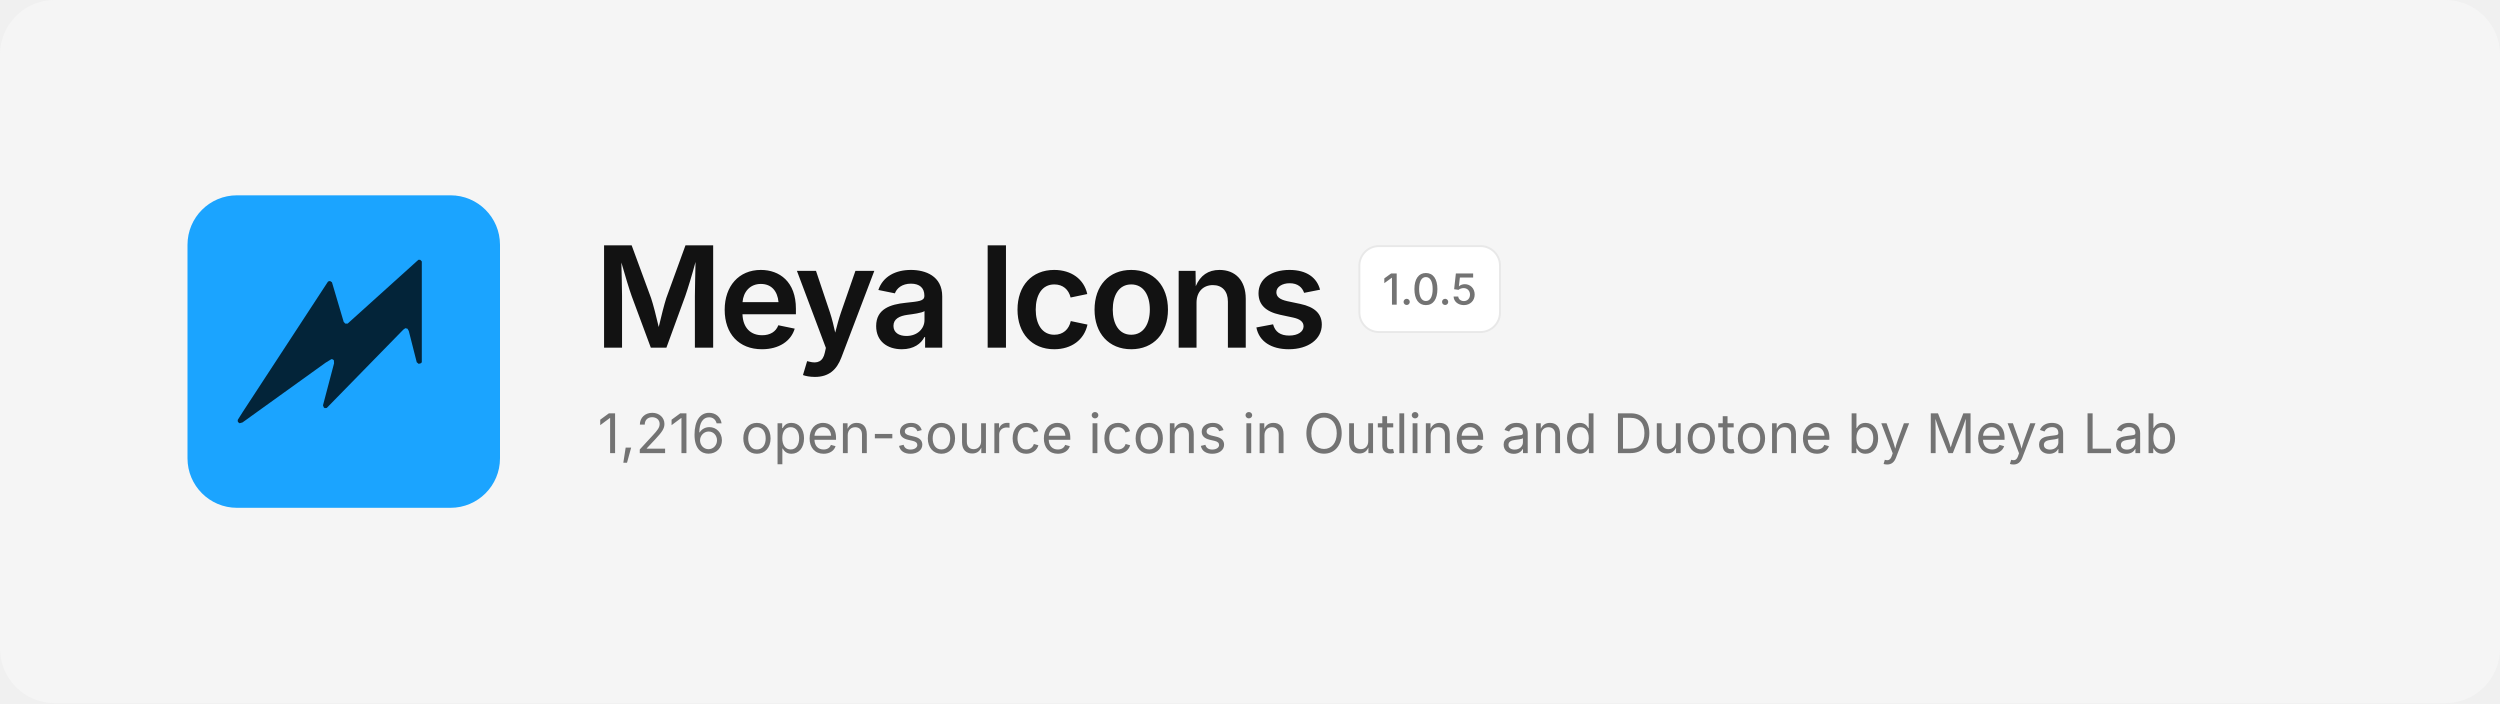
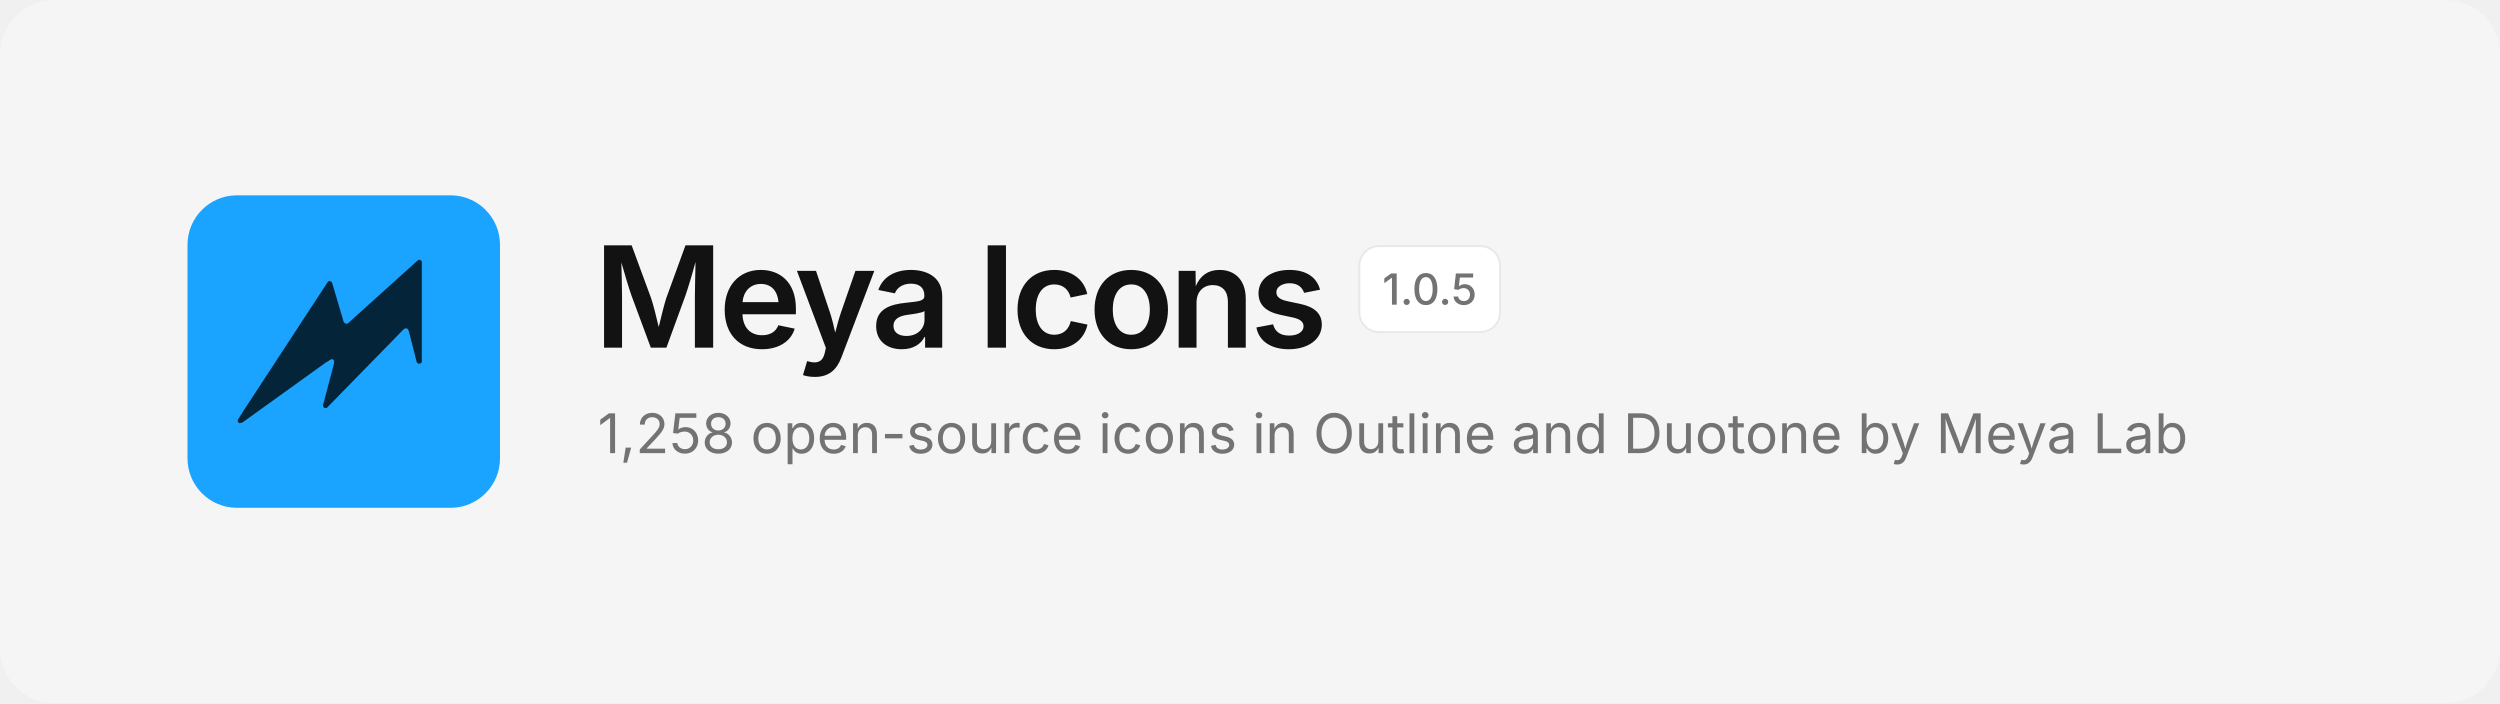
<svg xmlns="http://www.w3.org/2000/svg" width="1280" height="360" viewBox="0 0 1280 360" fill="none">
  <rect width="1280" height="360" rx="28" fill="#F5F5F5" />
  <svg x="96" y="100" width="160" height="160" viewBox="0 0 480 480">
    <rect width="480" height="480" rx="76" fill="#1BA4FF" />
    <path d="M354.6 99.1 L357.4 99.1 L359.9 101.6 L359.9 256.4 L358.6 257.9 L355.1 258.9 L352.1 256.4 L339.9 208.4 L337.9 204.9 L334.6 204.1 L331.4 206.4 L213.9 326.6 L210.9 326.9 L209.4 325.9 L208.1 322.6 L225.1 258.1 L224.9 253.6 L223.4 252.1 L221.1 251.6 L212.1 257.1 L84.4 348.9 L79.9 350.1 L77.4 348.1 L77.1 345.1 L85.1 332.4 L215.9 132.4 L218.9 131.6 L221.9 133.6 L239.9 194.4 L242.4 197.1 L245.9 197.1Z" fill="#032439" />
  </svg>
  <text x="304" y="178" font-family="Inter, -apple-system, 'Segoe UI', Helvetica, Arial, sans-serif" font-size="72" font-weight="600" letter-spacing="-2.5" fill="#121212">Meya Icons</text>
  <rect x="696" y="126" width="72" height="44" rx="10" fill="#FFFFFF" stroke="#E8E8E8" />
  <text x="732" y="156" text-anchor="middle" font-family="Inter, -apple-system, 'Segoe UI', Helvetica, Arial, sans-serif" font-size="22" font-weight="500" fill="#737373">1.0.5</text>
-   <text x="306" y="232" font-family="Inter, -apple-system, 'Segoe UI', Helvetica, Arial, sans-serif" font-size="28" fill="#737373">1,216 open-source icons in Outline and Duotone by Meya Lab</text>
+   <text x="306" y="232" font-family="Inter, -apple-system, 'Segoe UI', Helvetica, Arial, sans-serif" font-size="28" fill="#737373">1,258 open-source icons in Outline and Duotone by Meya Lab</text>
</svg>
